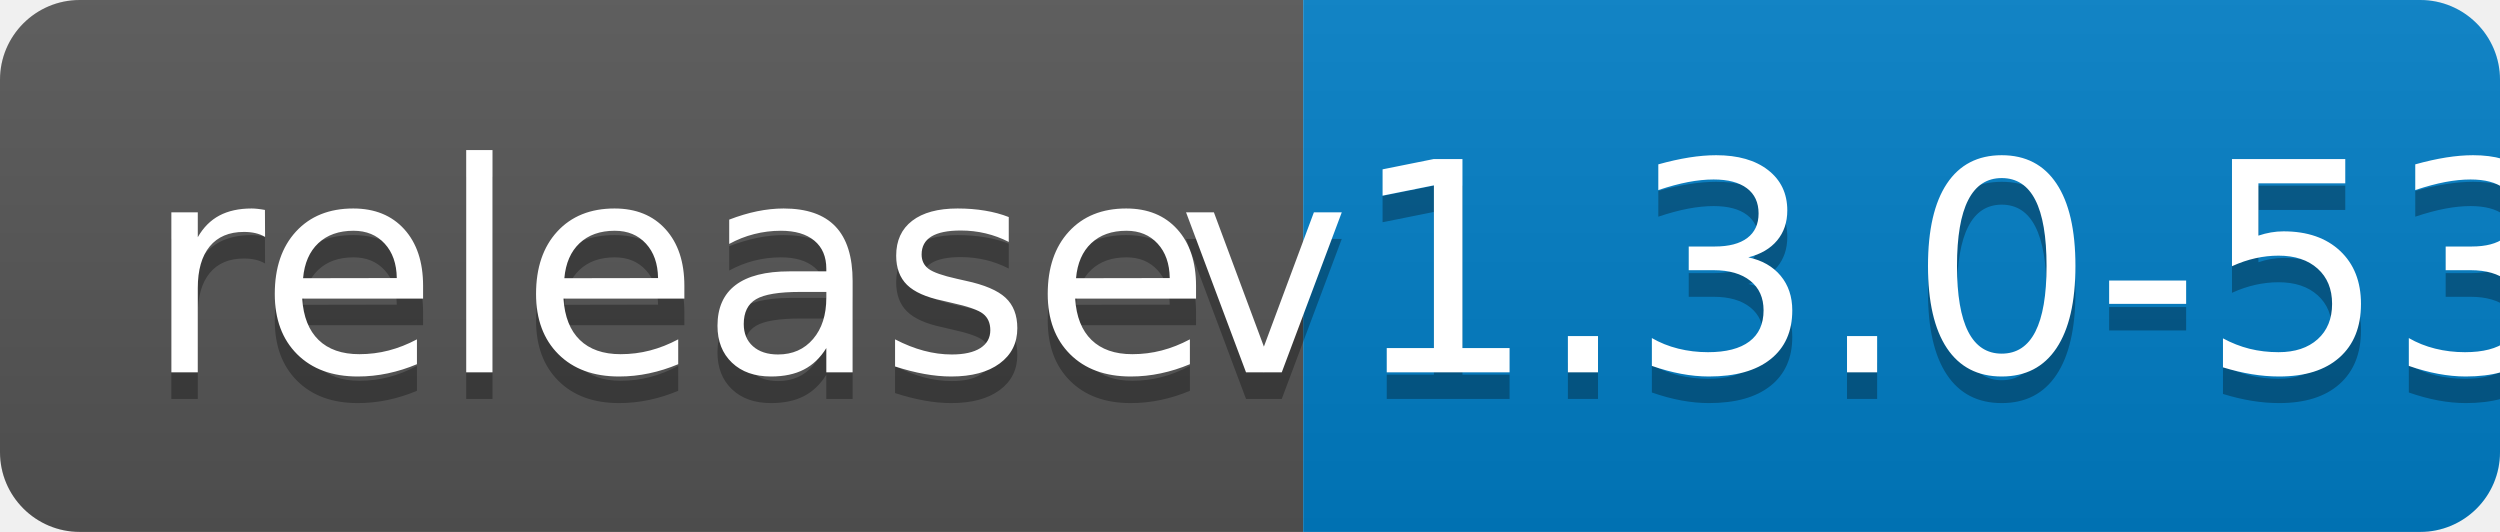
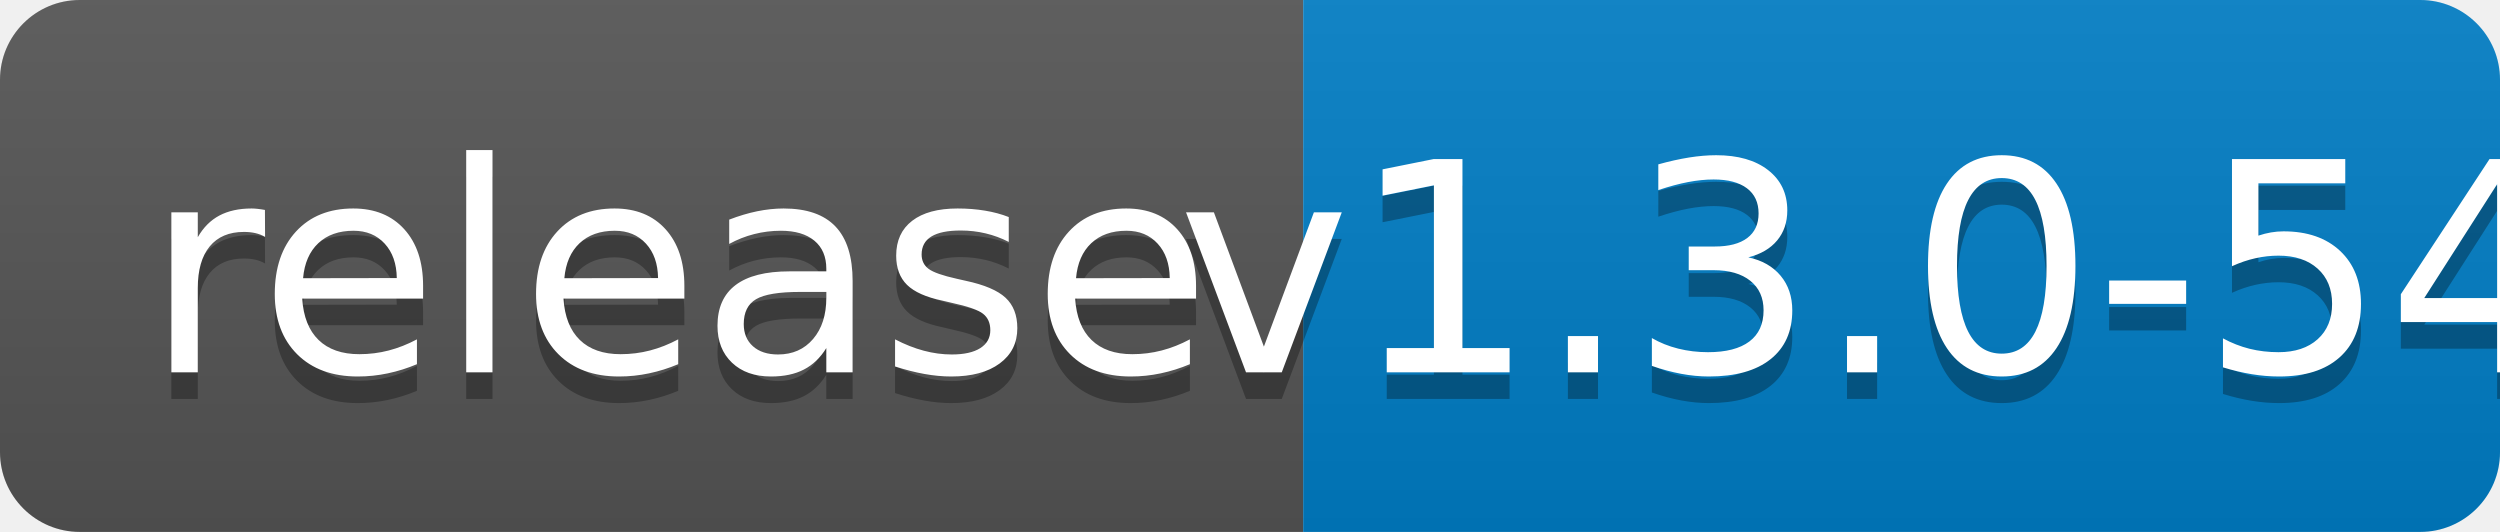
<svg xmlns="http://www.w3.org/2000/svg" width="94" height="20">
  <linearGradient id="b" x2="0" y2="100%">
    <stop offset="0" stop-color="#bbb" stop-opacity=".1" />
    <stop offset="1" stop-opacity=".1" />
  </linearGradient>
  <clipPath id="a">
    <rect width="94" height="20" rx="3" fill="#fff" />
  </clipPath>
  <g clip-path="url(#a)">
    <path fill="#555" d="M0 0h49v20H0z" />
    <path fill="#007ec6" d="M49 0h45v20H49z" />
    <path fill="url(#b)" d="M0 0h94v20H0z" />
  </g>
  <g fill="#fff" text-anchor="middle" font-family="DejaVu Sans,Verdana,Geneva,sans-serif" font-size="110">
    <text x="255" y="150" fill="#010101" fill-opacity=".3" transform="scale(.1)" textLength="390">release</text>
    <text x="255" y="140" transform="scale(.1)" textLength="390">release</text>
-     <text x="705" y="150" fill="#010101" fill-opacity=".3" transform="scale(.1)" textLength="350">v1.3.0-53</text>
-     <text x="705" y="140" transform="scale(.1)" textLength="350">v1.3.0-53</text>
+     <text x="705" y="150" fill="#010101" fill-opacity=".3" transform="scale(.1)" textLength="350">v1.3.0-54</text>
+     <text x="705" y="140" transform="scale(.1)" textLength="350">v1.3.0-54</text>
  </g>
</svg>
